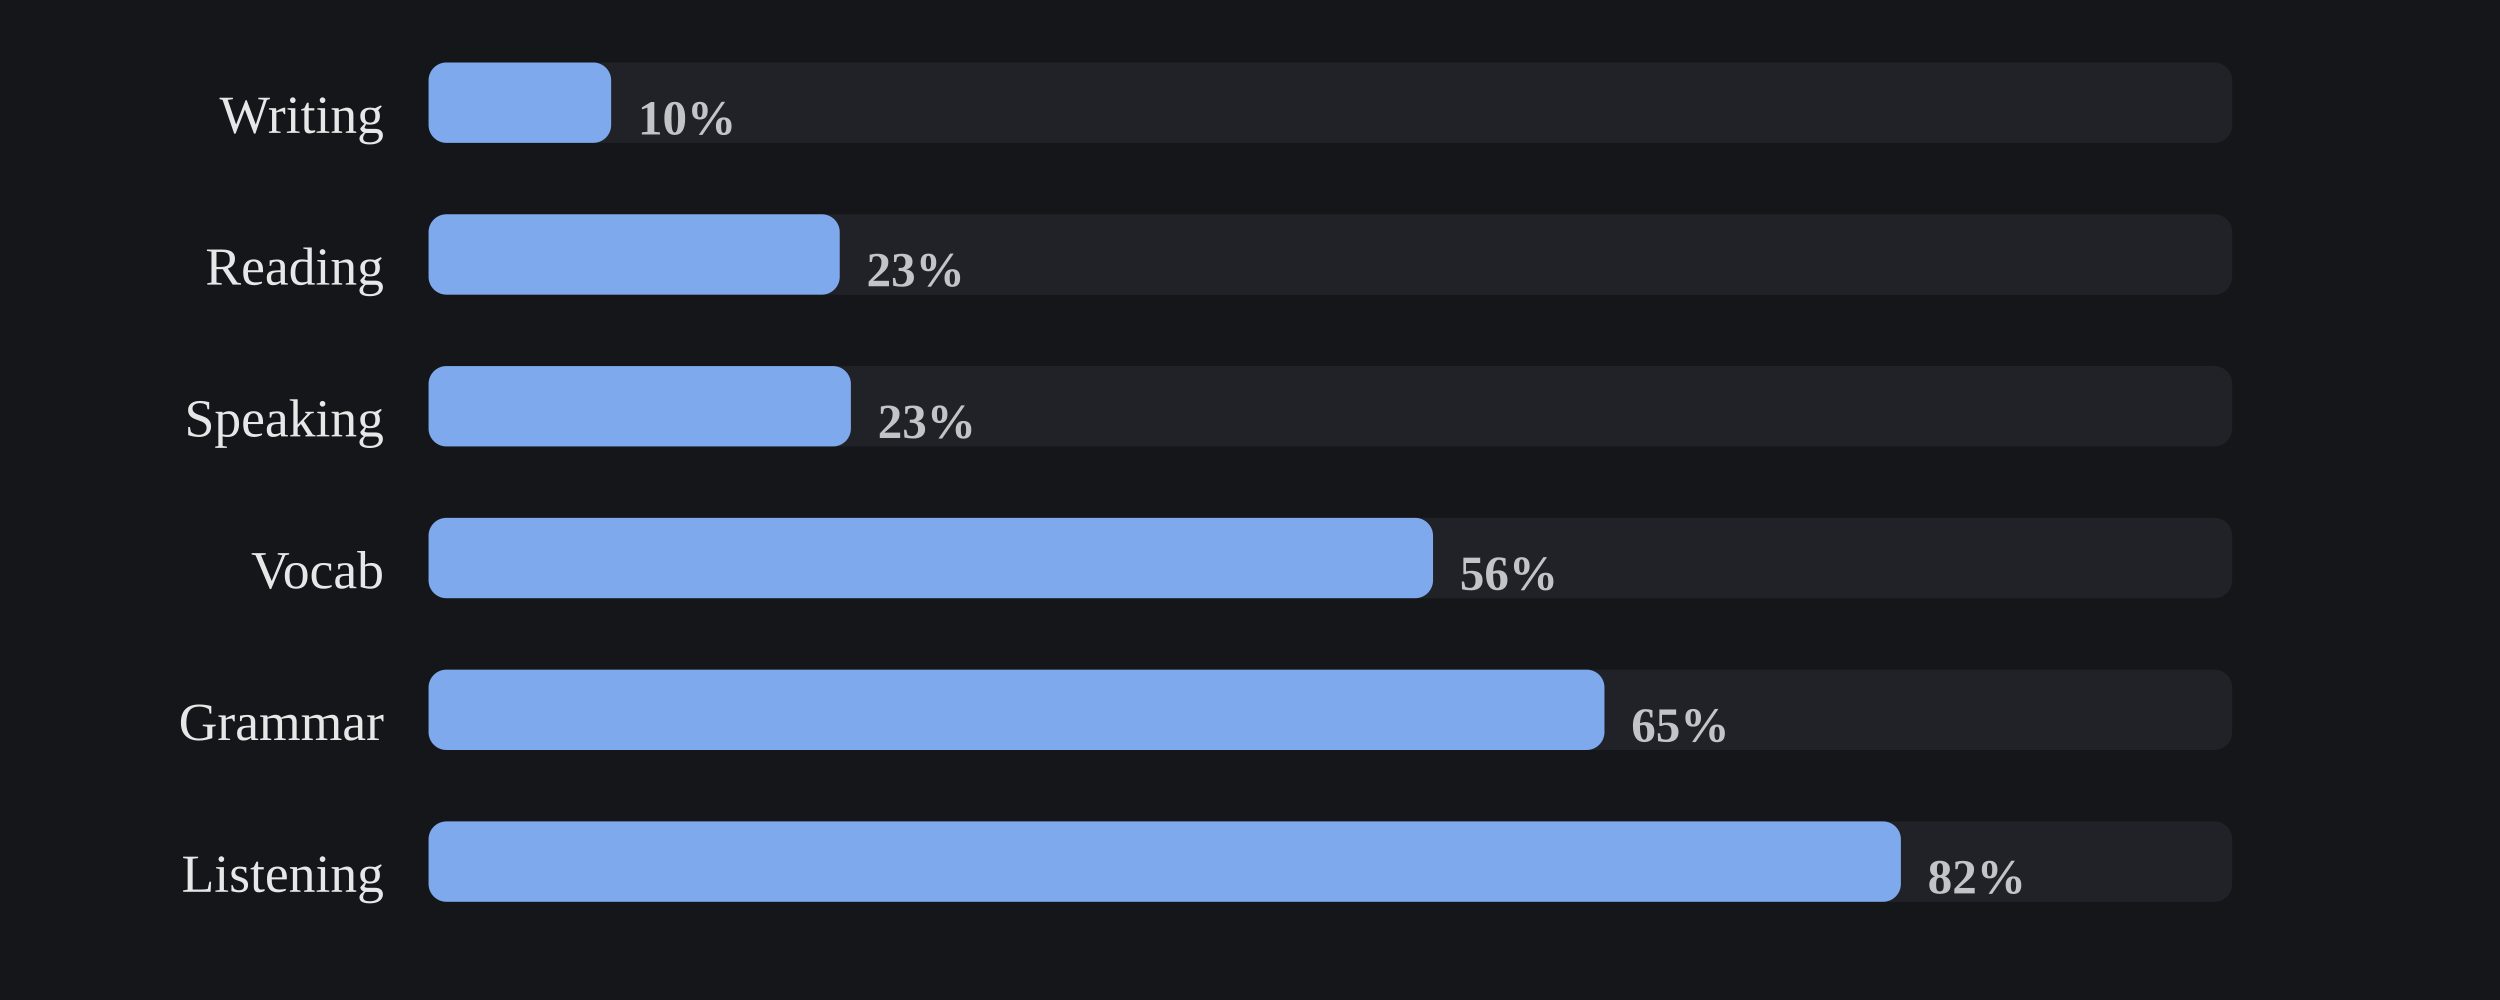
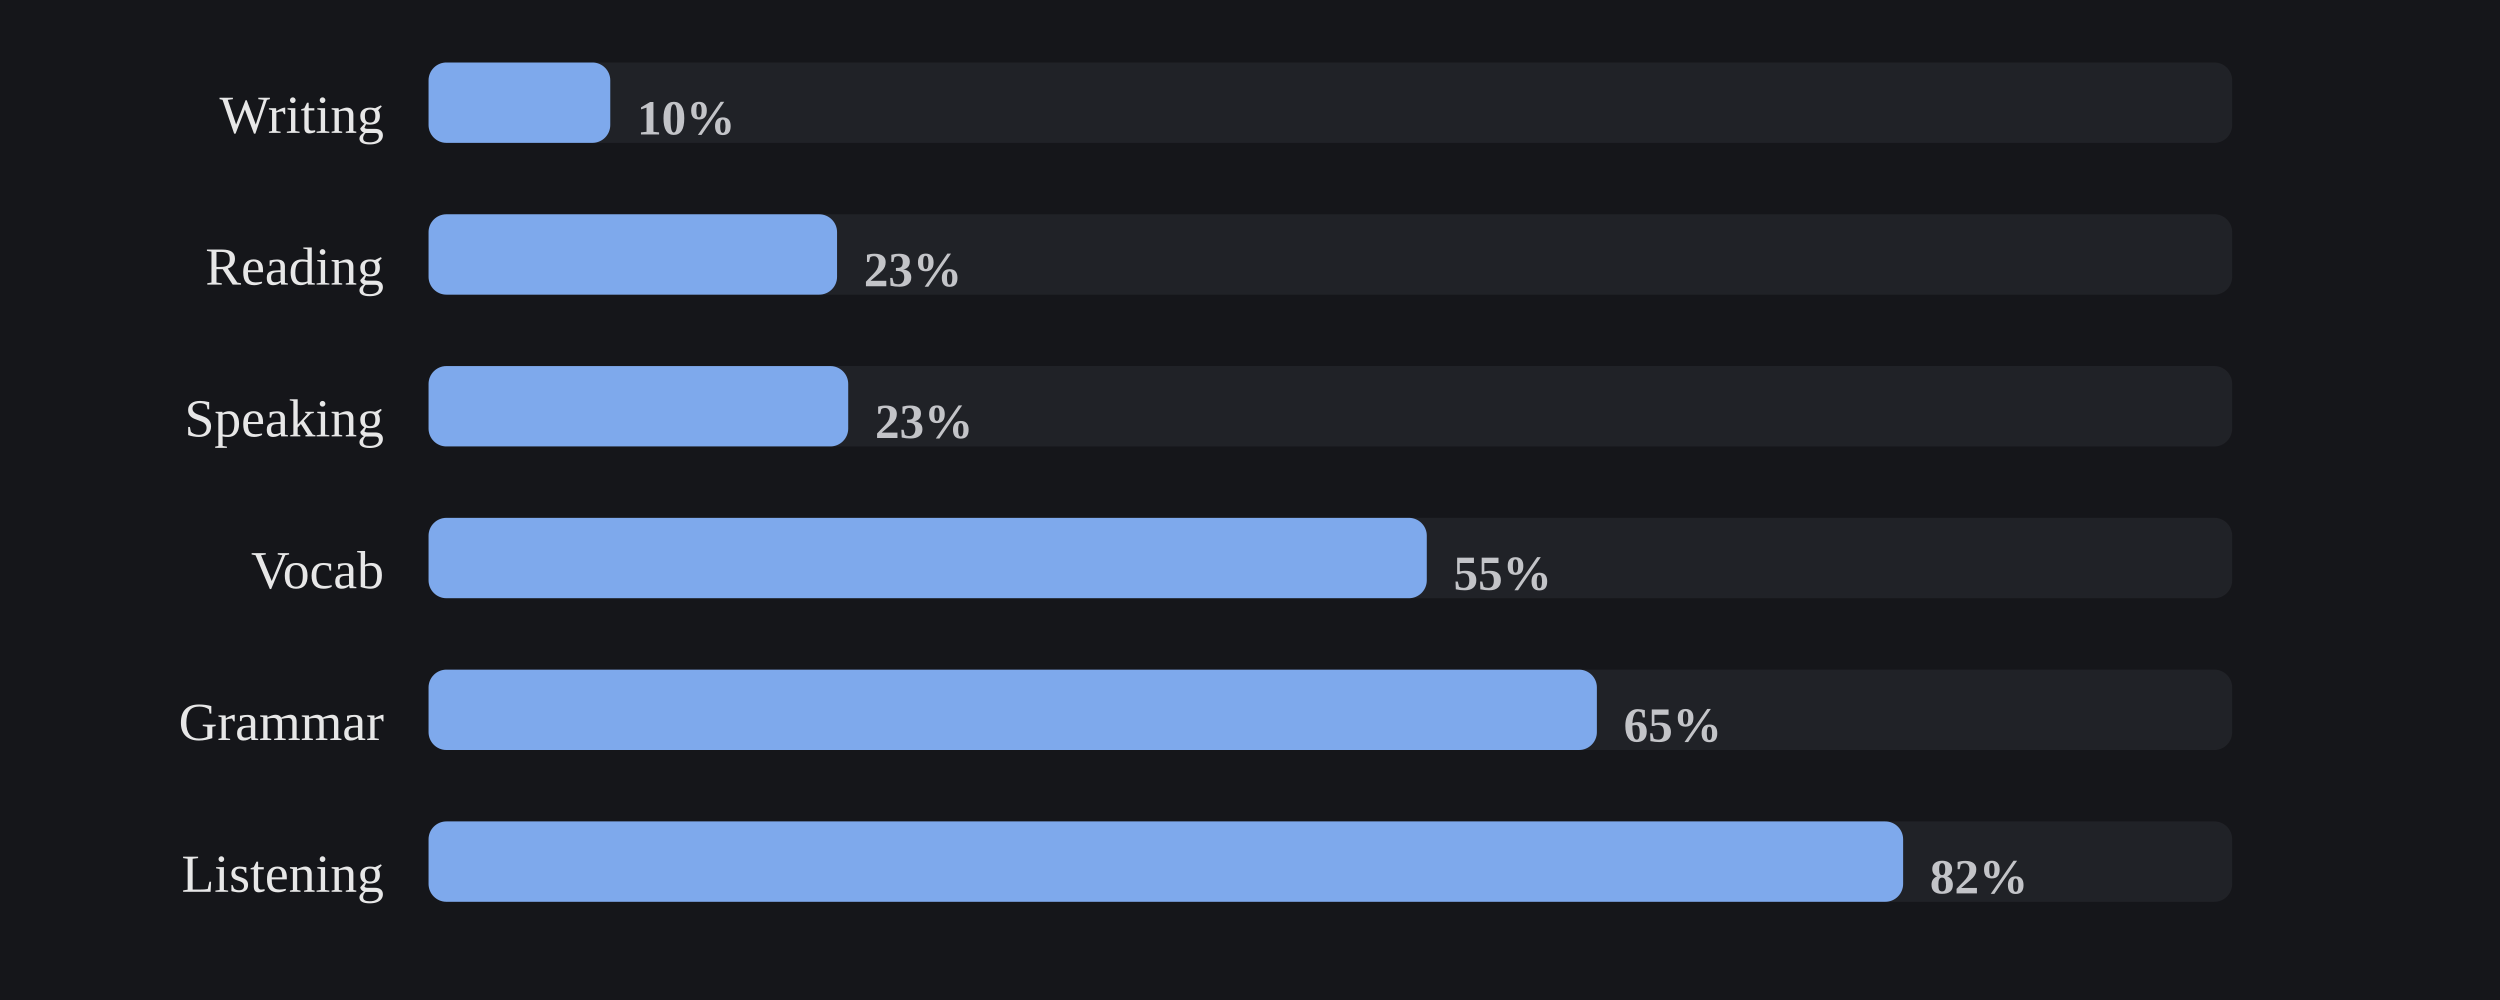
<svg xmlns="http://www.w3.org/2000/svg" viewBox="0 0 560 224" width="100%" role="img" aria-label="Share of days each skill was practiced">
  <style>
/* per-skill colour switch: set via a sk-* class on a wrapping element, read
   by the mark rules below (falls back to the neutral accent on aggregate
   charts that aren't scoped to one skill, e.g. the calendar or day-of-week) */
.sk-listening{--pc:#f4ee7b}
.sk-grammar{--pc:#8bd08b}
.sk-vocab{--pc:#82d0ed}
.sk-reading{--pc:#b498e1}
.sk-writing{--pc:#db99c3}
.sk-speaking{--pc:#de907c}
.p-title{fill:#e7e7e7;font-size:12px;font-weight:700}
.p-sub{fill:#9b9b9b;font-size:10px}
.p-unit{fill:#9b9b9b;font-size:10px}
.p-axis{fill:#9b9b9b;font-size:9.5px}
.p-grid{stroke:#2c2e34;stroke-width:1;stroke-dasharray:2,3}
.p-base{stroke:#2c2e34;stroke-width:1}
.p-tick{stroke:#2c2e34;stroke-width:1}
.p-xlab{fill:#9b9b9b;font-size:9px;text-anchor:middle}
.p-line{fill:none;stroke:var(--pc,#7ea9ec);stroke-width:2;stroke-linejoin:round;stroke-linecap:round}
.p-area{fill:var(--pc,#7ea9ec);opacity:.12}
.p-end{fill:var(--pc,#7ea9ec);stroke:#15161a;stroke-width:2}
.p-endlab{fill:#c3c4c8;font-size:10px;text-anchor:end;font-weight:700}
.b-bar{fill:var(--pc,#7ea9ec)}
.b-bar:hover{fill:#a9c6f5;opacity:.9}
.d-lab{fill:#9b9b9b;font-size:10px;text-anchor:middle}
.d-val{fill:#c3c4c8;font-size:10px;text-anchor:middle;font-weight:700}
/* heatmap */
.hm-mon{fill:#9b9b9b;font-size:10px}
.hm-dow{fill:#9b9b9b;font-size:9px;text-anchor:end}
rect:hover{opacity:.82}
/* horizontal bars */
.h-cat{fill:#e7e7e7;font-size:12px;text-anchor:end;dominant-baseline:middle}
.h-track{fill:#2c2e34;opacity:.5}
.h-fill{fill:var(--pc,#7ea9ec)}
.h-val{fill:#c3c4c8;font-size:11px;font-weight:700;dominant-baseline:middle}
.ts-lab{fill:#e7e7e7;font-size:11px;font-weight:700}
.ts-val{fill:#9b9b9b;font-size:11px}
</style>
  <rect x="0" y="0" width="100%" height="100%" fill="#15161a" />
  <text class="h-cat" x="86" y="27">Writing</text>
  <rect class="h-track" x="96" y="14" width="404" height="18" rx="4" />
-   <rect class="h-fill sk-writing" x="96" y="14" width="40.9" height="18" rx="4" />
-   <text class="h-val" x="142.9" y="27">10%</text>
+   <rect class="h-fill sk-writing" x="96" y="14" width="40.7" height="18" rx="4" />
+   <text class="h-val" x="142.7" y="27">10%</text>
  <text class="h-cat" x="86" y="61">Reading</text>
  <rect class="h-track" x="96" y="48" width="404" height="18" rx="4" />
-   <rect class="h-fill sk-reading" x="96" y="48" width="92.1" height="18" rx="4" />
-   <text class="h-val" x="194.1" y="61">23%</text>
+   <rect class="h-fill sk-reading" x="96" y="48" width="91.5" height="18" rx="4" />
+   <text class="h-val" x="193.5" y="61">23%</text>
  <text class="h-cat" x="86" y="95">Speaking</text>
  <rect class="h-track" x="96" y="82" width="404" height="18" rx="4" />
-   <rect class="h-fill sk-speaking" x="96" y="82" width="94.6" height="18" rx="4" />
-   <text class="h-val" x="196.6" y="95">23%</text>
+   <rect class="h-fill sk-speaking" x="96" y="82" width="94.0" height="18" rx="4" />
+   <text class="h-val" x="196.0" y="95">23%</text>
  <text class="h-cat" x="86" y="129">Vocab</text>
  <rect class="h-track" x="96" y="116" width="404" height="18" rx="4" />
-   <rect class="h-fill sk-vocab" x="96" y="116" width="225.0" height="18" rx="4" />
-   <text class="h-val" x="327.0" y="129">56%</text>
+   <rect class="h-fill sk-vocab" x="96" y="116" width="223.6" height="18" rx="4" />
+   <text class="h-val" x="325.6" y="129">55%</text>
  <text class="h-cat" x="86" y="163">Grammar</text>
  <rect class="h-track" x="96" y="150" width="404" height="18" rx="4" />
-   <rect class="h-fill sk-grammar" x="96" y="150" width="263.4" height="18" rx="4" />
-   <text class="h-val" x="365.4" y="163">65%</text>
+   <rect class="h-fill sk-grammar" x="96" y="150" width="261.7" height="18" rx="4" />
+   <text class="h-val" x="363.7" y="163">65%</text>
  <text class="h-cat" x="86" y="197">Listening</text>
  <rect class="h-track" x="96" y="184" width="404" height="18" rx="4" />
-   <rect class="h-fill sk-listening" x="96" y="184" width="329.8" height="18" rx="4" />
-   <text class="h-val" x="431.8" y="197">82%</text>
+   <rect class="h-fill sk-listening" x="96" y="184" width="330.3" height="18" rx="4" />
+   <text class="h-val" x="432.3" y="197">82%</text>
</svg>
